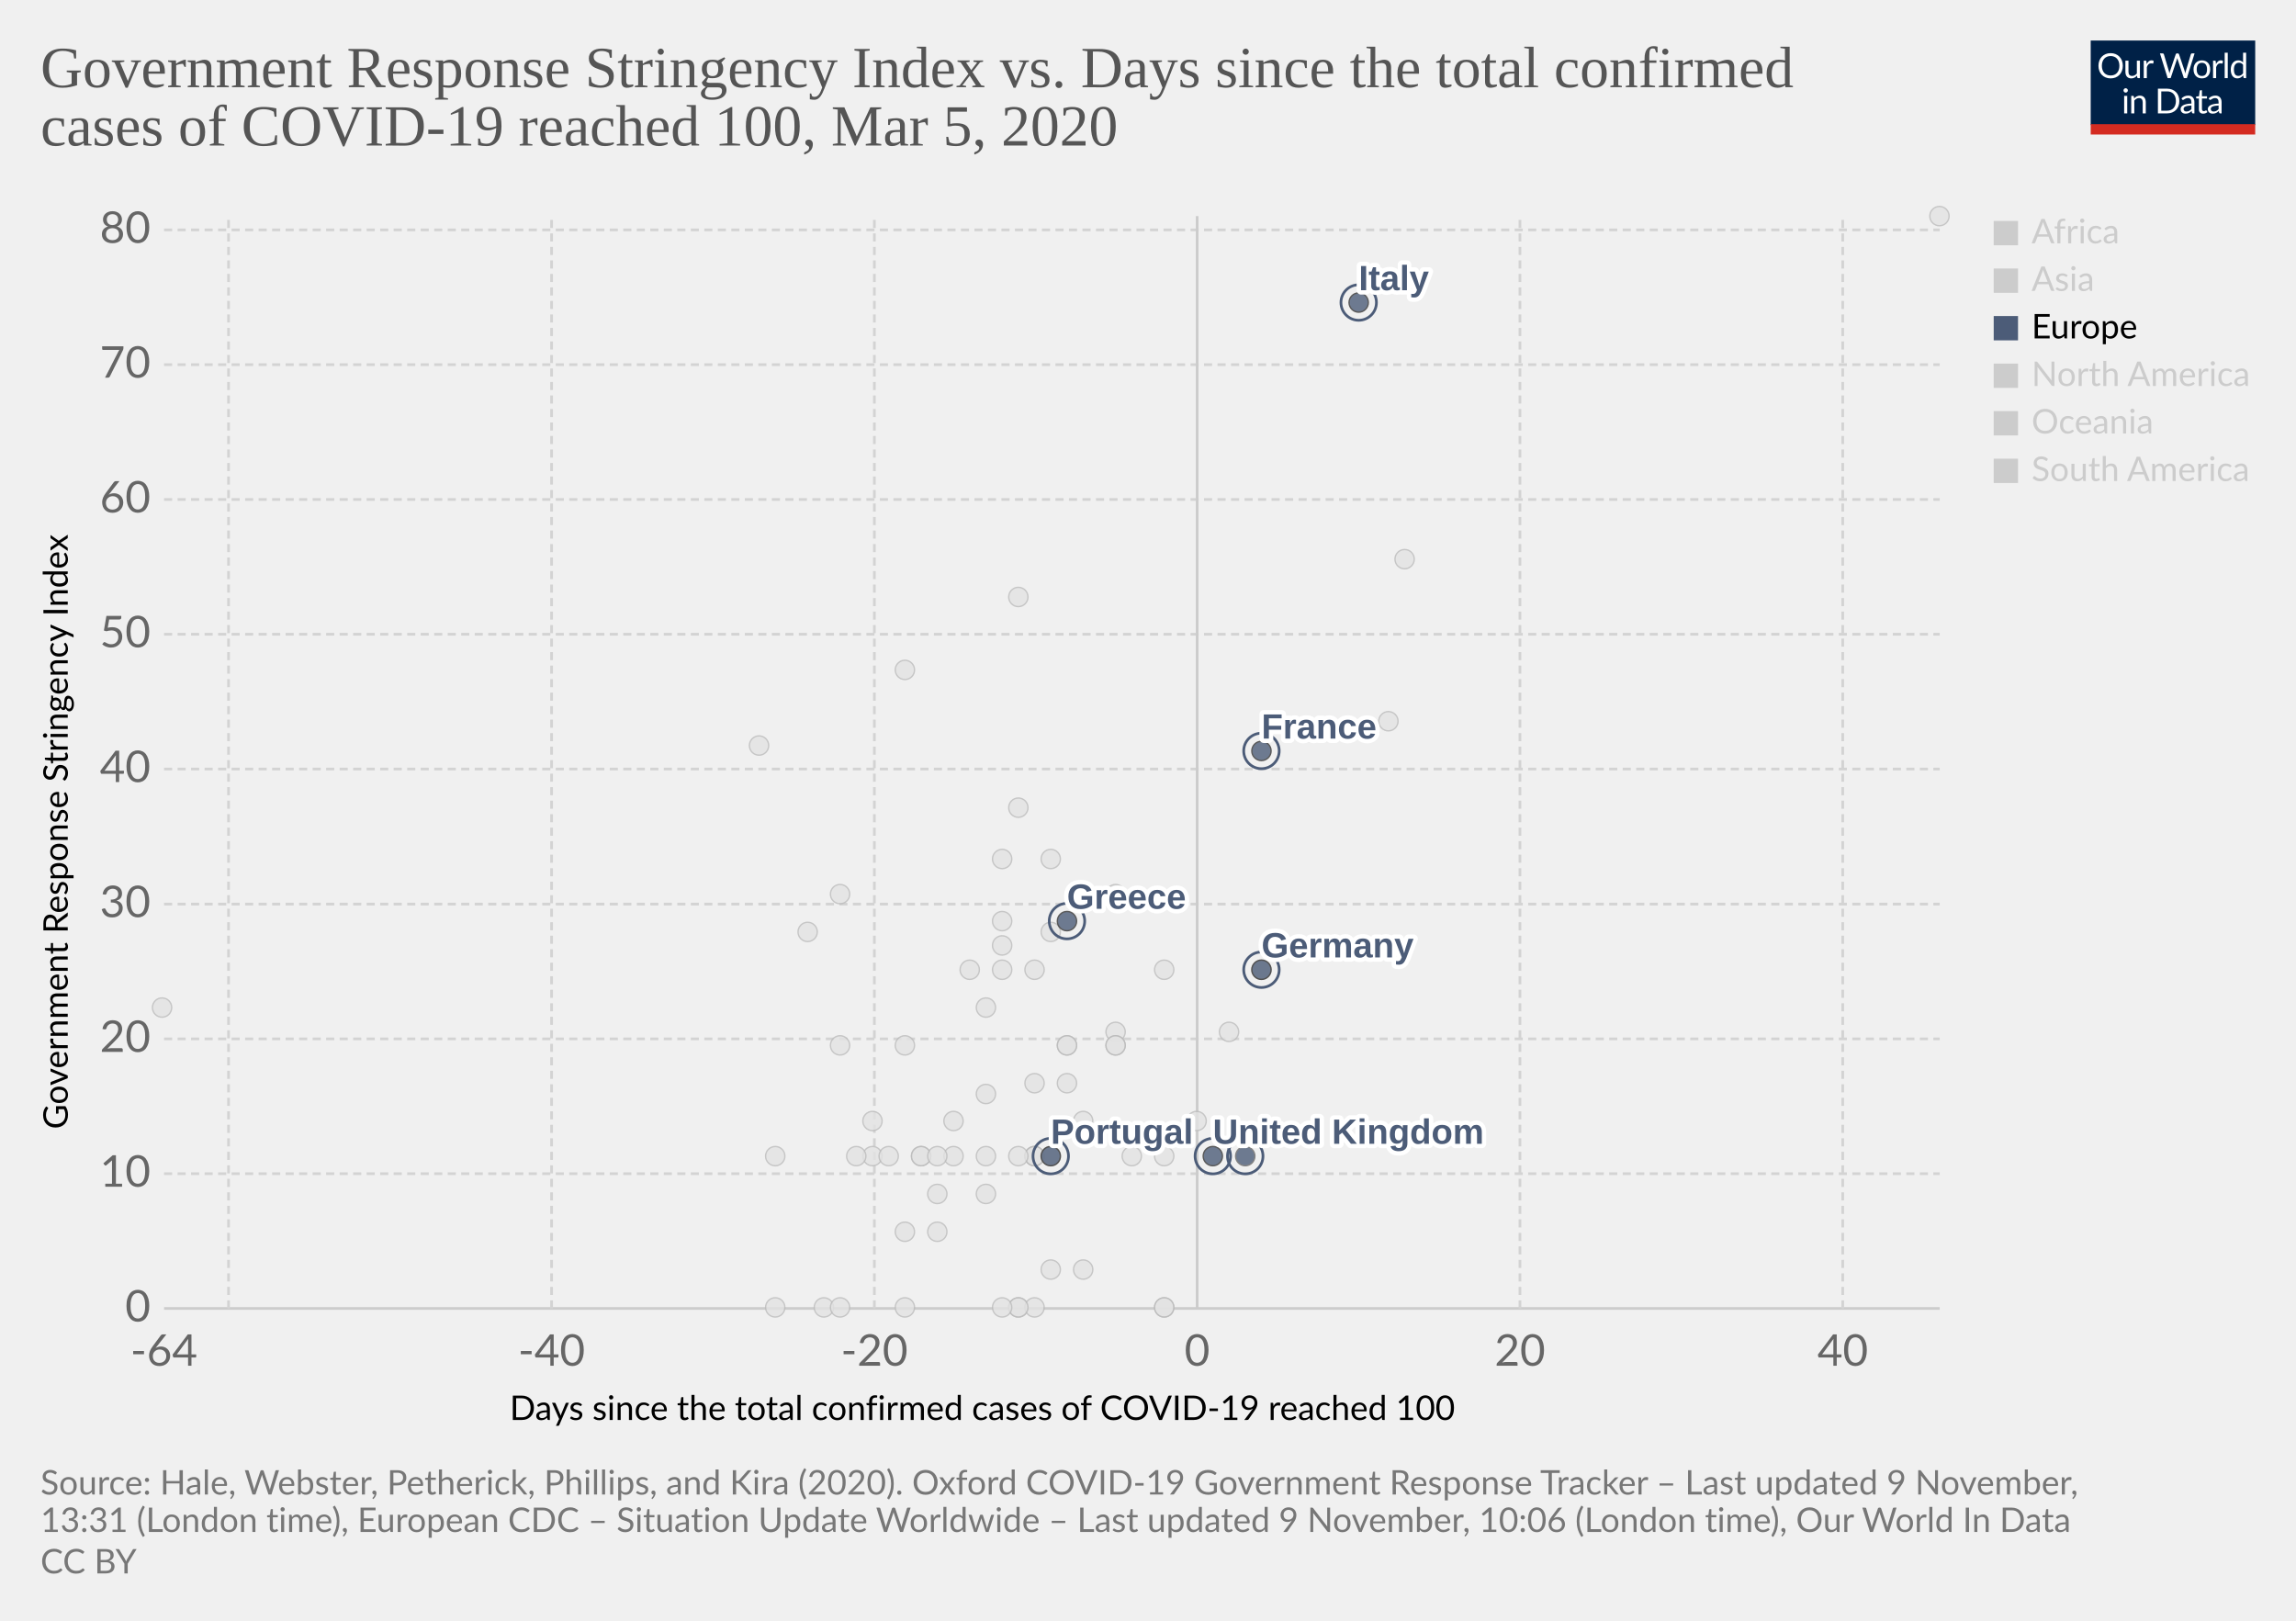
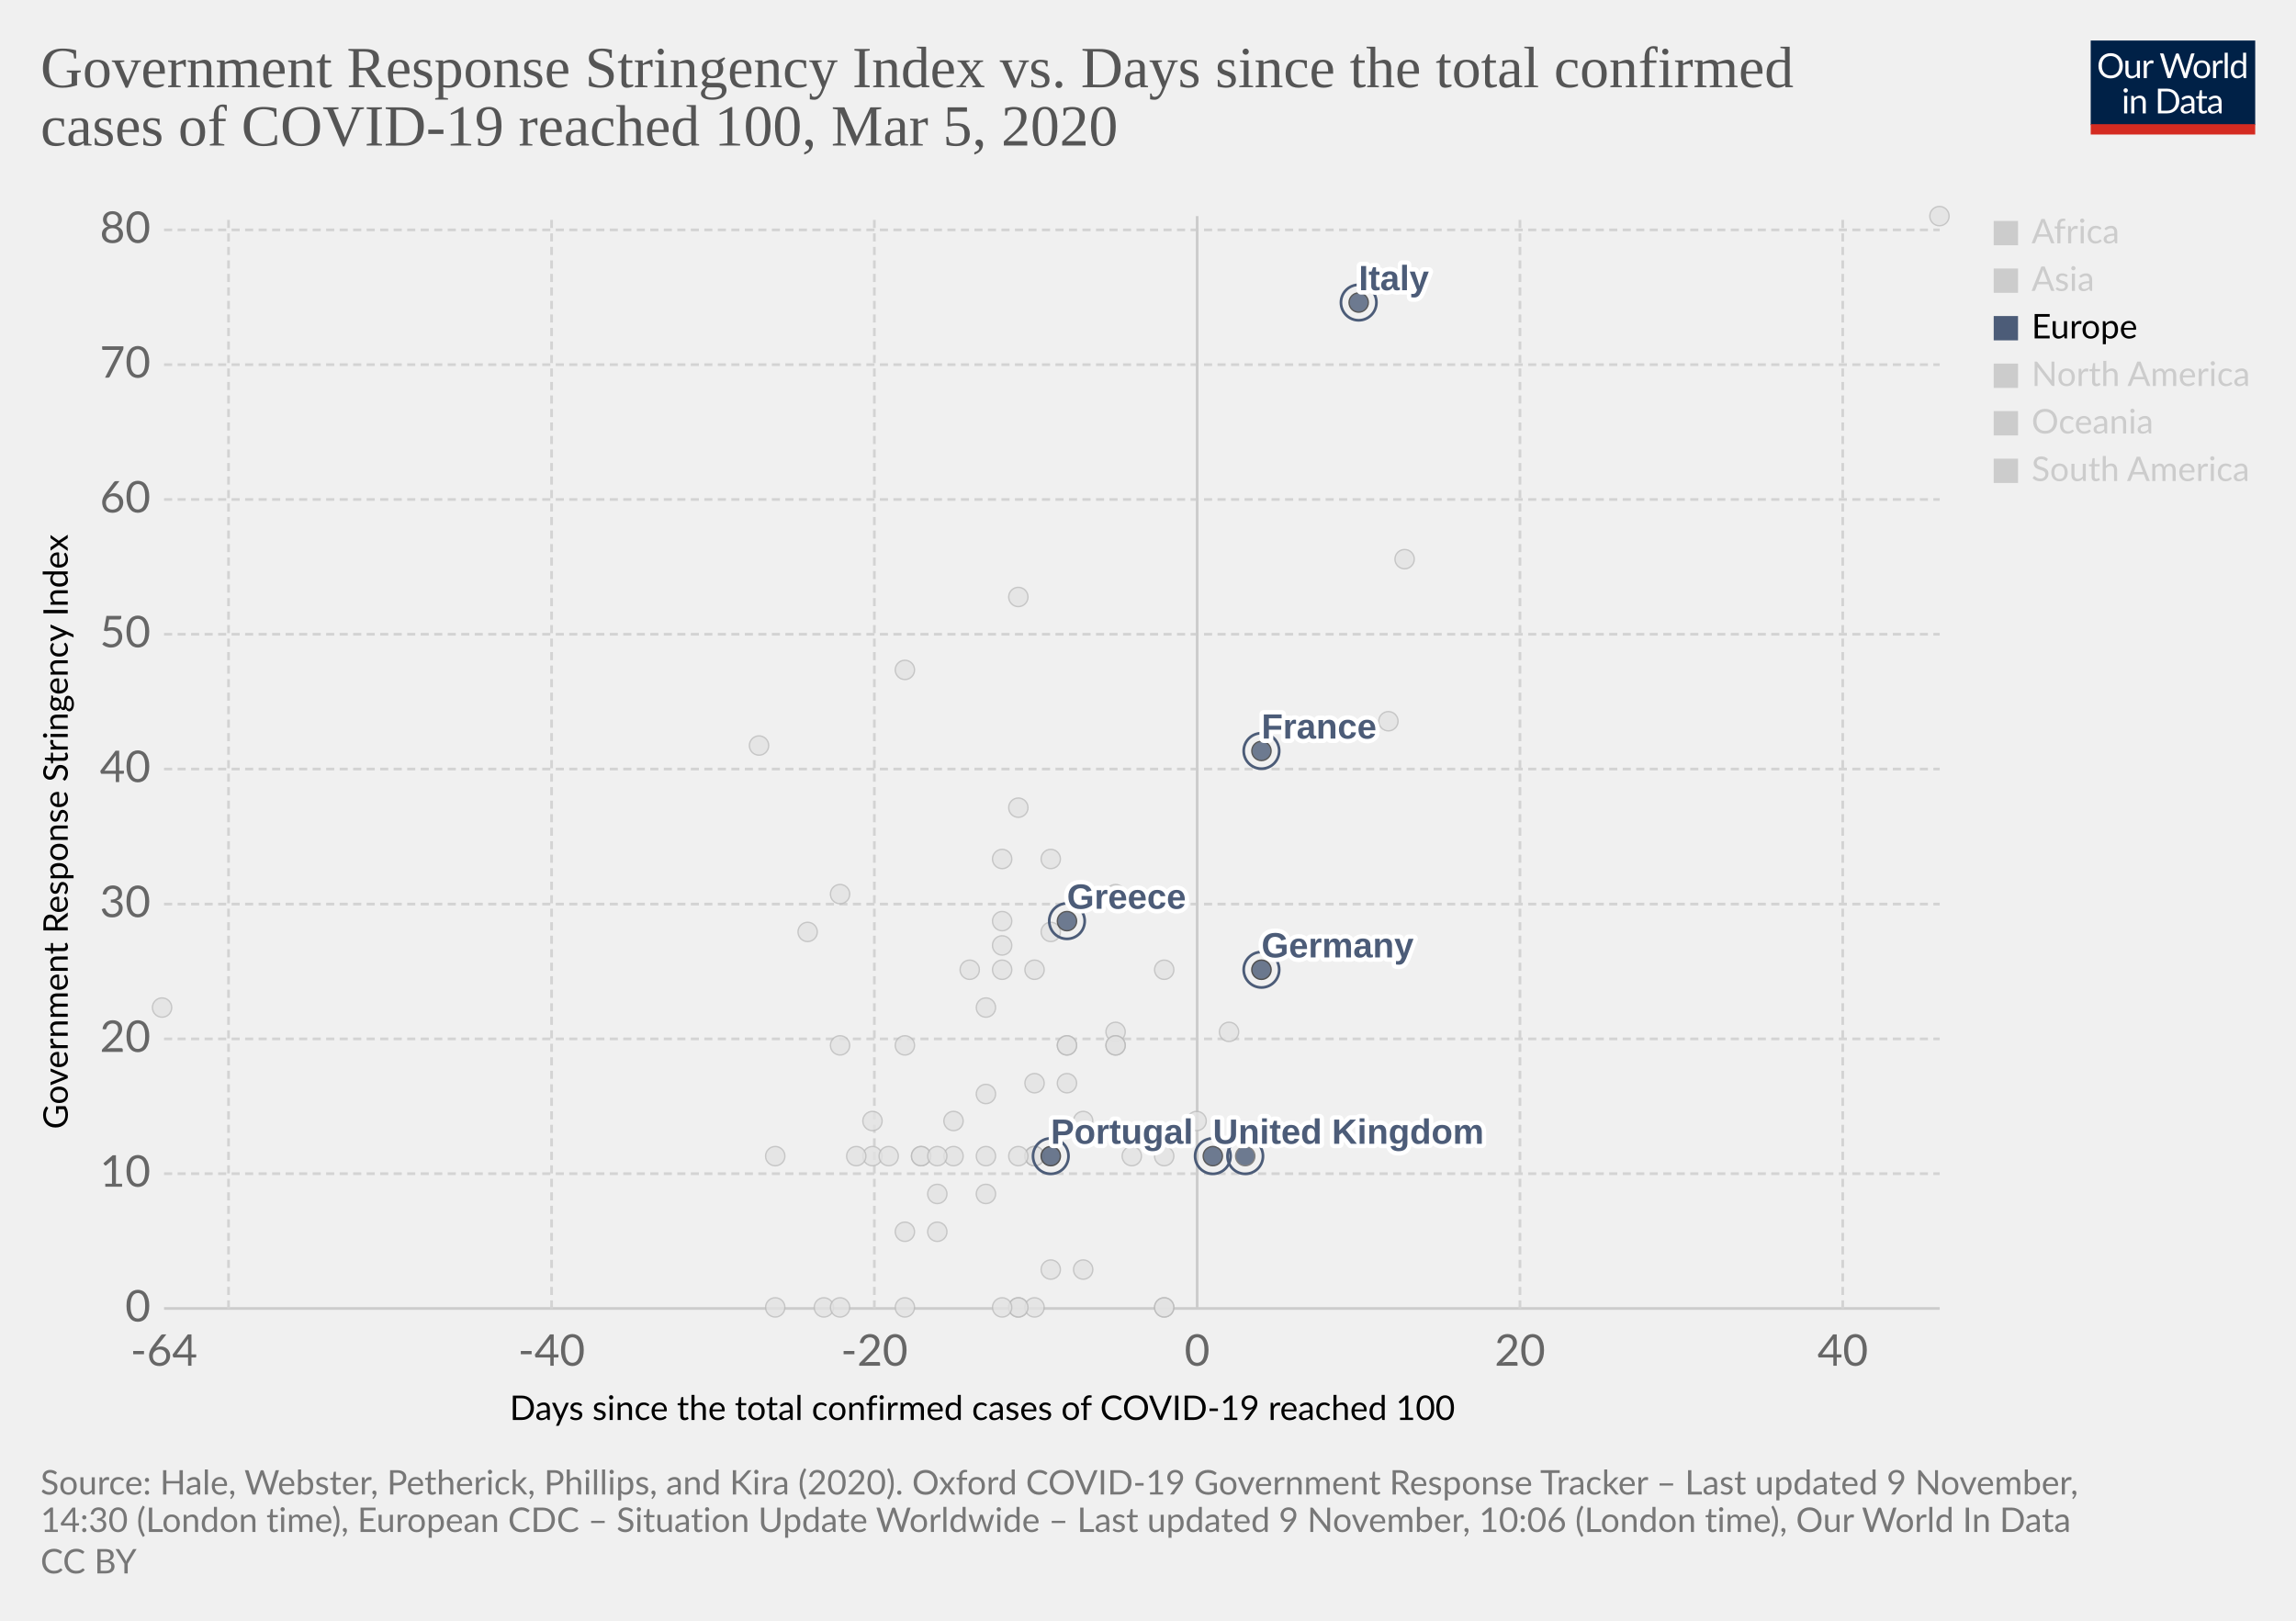
<svg xmlns="http://www.w3.org/2000/svg" version="1.1" style="background-color:#fff;-webkit-font-smoothing:antialiased" width="850" height="600" viewBox="0 0 850 600" font-family="Lato,'Helvetica Neue',Helvetica,Arial,sans-serif" font-size="18" text-rendering="optimizeLegibility">
  <g class="HeaderView">
    <g transform="matrix(.29 0 0 .29 774 15)">
      <svg width="210" height="120" viewBox="0 0 210 120" fill="none">
        <g clip-path="url(#clip0)">
          <path d="M0 0h210v107.89H0V0z" fill="#002147" />
          <path d="M40.98 32.25c0 2.36-.38 4.53-1.12 6.51a14.26 14.26 0 01-8.1 8.4c-1.9.78-4.02 1.17-6.34 1.17a16.6 16.6 0 01-6.33-1.17 14.31 14.31 0 01-8.08-8.4 18.29 18.29 0 01-1.12-6.51c0-2.36.38-4.53 1.12-6.5a14.32 14.32 0 018.07-8.44c1.92-.8 4.03-1.19 6.34-1.19 2.32 0 4.43.4 6.34 1.19 1.92.8 3.56 1.9 4.93 3.34a14.87 14.87 0 013.17 5.1 18.1 18.1 0 011.12 6.5zm-4.38 0c0-1.94-.26-3.68-.8-5.22a10.91 10.91 0 00-2.24-3.89 9.68 9.68 0 00-3.52-2.46 11.95 11.95 0 00-4.62-.86c-1.68 0-3.21.28-4.6.86a9.88 9.88 0 00-3.54 2.46 10.91 10.91 0 00-2.24 3.9c-.53 1.53-.8 3.27-.8 5.2 0 1.94.27 3.68.8 5.22a11.17 11.17 0 002.24 3.9 10.01 10.01 0 003.55 2.44c1.38.56 2.9.83 4.6.83 1.7 0 3.24-.27 4.61-.83a9.8 9.8 0 003.52-2.44 11.17 11.17 0 002.25-3.9c.53-1.54.8-3.28.8-5.21zm26.22-6.54V48H60.5c-.56 0-.9-.27-1.05-.81l-.31-2.4a12.45 12.45 0 01-3.26 2.6c-1.2.64-2.58.96-4.13.96-1.22 0-2.3-.2-3.24-.6a6.52 6.52 0 01-2.33-1.7 7.37 7.37 0 01-1.43-2.67c-.3-1.04-.46-2.2-.46-3.45V25.7h3.91v14.22c0 1.68.38 2.99 1.15 3.91.77.93 1.96 1.39 3.54 1.39 1.16 0 2.24-.27 3.23-.82a10.42 10.42 0 002.8-2.28V25.7h3.91zm8.61 4.47a9.94 9.94 0 012.6-3.56 5.64 5.64 0 013.76-1.3c.47 0 .92.05 1.34.15.44.1.83.27 1.17.49l-.3 2.92c-.09.37-.3.55-.66.55-.2 0-.5-.04-.9-.13a6.21 6.21 0 00-3.24.18c-.54.2-1.03.5-1.47.92-.42.4-.81.9-1.17 1.5-.33.58-.64 1.26-.92 2.02V48H67.7V25.71h2.25c.42 0 .72.08.88.25.16.16.27.44.33.83l.26 3.39zm61.16-13.7L122.75 48h-3.82l-7.99-24.05a21.95 21.95 0 01-.42-1.58 38.36 38.36 0 01-.44 1.58L102.05 48h-3.83L88.4 16.47h3.54c.38 0 .7.1.95.29.26.2.43.43.5.73l6.52 21.9c.1.4.2.83.28 1.28.1.46.2.94.29 1.46l.3-1.46c.12-.47.25-.9.38-1.27l7.41-21.91c.1-.25.26-.48.51-.69.27-.22.58-.33.95-.33h1.23c.38 0 .69.1.92.29.24.2.41.43.53.73l7.4 21.9a28.4 28.4 0 01.68 2.62 29.52 29.52 0 01.52-2.61l6.54-21.91c.07-.27.23-.5.48-.7.27-.21.58-.32.95-.32h3.32zm9.35 8.88c1.63 0 3.1.27 4.4.82a9.43 9.43 0 015.46 5.94c.5 1.4.74 2.98.74 4.73 0 1.76-.25 3.34-.74 4.75a9.43 9.43 0 01-5.46 5.92c-1.3.52-2.77.79-4.4.79-1.64 0-3.12-.27-4.44-.8a9.42 9.42 0 01-3.35-2.3c-.92-1-1.63-2.2-2.13-3.61-.49-1.41-.73-3-.73-4.75s.24-3.33.73-4.73c.5-1.43 1.2-2.64 2.13-3.63a9.4 9.4 0 013.35-2.31c1.32-.55 2.8-.82 4.44-.82zm0 19.89c2.2 0 3.84-.73 4.93-2.2 1.08-1.48 1.63-3.54 1.63-6.18 0-2.66-.55-4.72-1.63-6.2-1.09-1.49-2.73-2.23-4.93-2.23-1.12 0-2.09.2-2.93.57a5.7 5.7 0 00-2.06 1.65 7.5 7.5 0 00-1.24 2.67c-.26 1.04-.4 2.22-.4 3.54 0 2.64.55 4.7 1.64 6.18 1.1 1.47 2.76 2.2 4.99 2.2zm17.97-15.07a9.94 9.94 0 012.6-3.56 5.64 5.64 0 013.76-1.3c.47 0 .91.05 1.34.15.44.1.83.27 1.16.49l-.28 2.92c-.09.37-.31.55-.66.55-.2 0-.5-.04-.9-.13a6.2 6.2 0 00-3.24.18c-.54.2-1.03.5-1.47.92-.43.4-.82.9-1.17 1.5a13.1 13.1 0 00-.92 2.02V48h-3.94V25.71h2.24c.43 0 .72.08.88.25.17.16.28.44.33.83l.27 3.39zm15.04-14.59V48h-3.92V15.6h3.92zm19.55 15.43a6.22 6.22 0 00-2.38-2.05 6.7 6.7 0 00-2.86-.6c-2.07 0-3.66.75-4.77 2.23-1.12 1.48-1.68 3.6-1.68 6.33 0 1.46.13 2.7.38 3.74a7.29 7.29 0 001.1 2.56 4.35 4.35 0 001.78 1.45c.7.3 1.5.46 2.4.46 1.29 0 2.41-.3 3.36-.88a9.6 9.6 0 002.67-2.49V31.02zm3.91-15.43V48h-2.33c-.56 0-.9-.27-1.06-.81l-.35-2.71a12.13 12.13 0 01-3.25 2.77 8.28 8.28 0 01-4.23 1.06 7.31 7.31 0 01-6.14-2.9c-.73-.96-1.3-2.15-1.69-3.57a18.35 18.35 0 01.07-9.48 11.29 11.29 0 011.89-3.7 8.7 8.7 0 017.06-3.34 7.96 7.96 0 016.12 2.62V15.59h3.91zM46.61 70.71V93H42.7V70.71h3.91zm.84-7c0 .39-.08.75-.24 1.09a2.81 2.81 0 01-1.52 1.47 2.67 2.67 0 01-2.16 0 2.9 2.9 0 01-1.45-1.47 2.67 2.67 0 010-2.16c.15-.35.35-.65.6-.9.25-.27.53-.47.85-.62a2.67 2.67 0 012.16 0c.35.15.65.35.9.62.27.25.47.55.62.9.16.34.24.7.24 1.08zm7.97 10.24c.49-.54 1-1.04 1.54-1.48a9.85 9.85 0 013.66-1.84 8.96 8.96 0 015.43.35c.94.4 1.72.97 2.33 1.71a7.36 7.36 0 011.43 2.67c.32 1.04.49 2.19.49 3.45V93h-3.94V78.81c0-1.69-.4-3-1.17-3.92-.76-.93-1.93-1.4-3.5-1.4a6.6 6.6 0 00-3.25.83c-1 .56-1.92 1.31-2.77 2.27V93h-3.94V70.71h2.35c.56 0 .9.28 1.04.82l.3 2.42zm57.7 3.3c0 2.36-.37 4.5-1.11 6.44a14.3 14.3 0 01-3.17 4.98 14.1 14.1 0 01-4.93 3.2c-1.9.76-4.02 1.13-6.33 1.13H85.8V61.47h11.77c2.31 0 4.42.39 6.33 1.15a13.8 13.8 0 018.1 8.18 17.75 17.75 0 011.12 6.45zm-4.37 0c0-1.94-.26-3.67-.8-5.2a10.94 10.94 0 00-2.23-3.87 9.57 9.57 0 00-3.53-2.42 12.23 12.23 0 00-4.61-.83h-7.5v24.62h7.5c1.7 0 3.24-.28 4.61-.84a9.7 9.7 0 003.53-2.4 10.94 10.94 0 002.24-3.87c.53-1.53.8-3.26.8-5.2zm19.8 5.72c-1.8.06-3.34.2-4.62.44-1.26.22-2.3.51-3.1.88-.8.36-1.37.8-1.74 1.3-.35.5-.53 1.05-.53 1.67 0 .58.1 1.1.3 1.52a3 3 0 00.76 1.05c.34.27.73.46 1.17.6.45.11.94.17 1.45.17a7.28 7.28 0 003.5-.81 11.95 11.95 0 002.82-2.2v-4.62zm-12.65-9.11a12.73 12.73 0 013.98-2.66c1.43-.59 3-.88 4.73-.88 1.25 0 2.36.2 3.33.61a6.81 6.81 0 013.94 4.38c.33 1.04.5 2.19.5 3.43V93h-1.74a1.8 1.8 0 01-.88-.18c-.2-.13-.36-.38-.48-.74l-.44-2.12c-.59.55-1.16 1.03-1.72 1.46a9.48 9.48 0 01-3.74 1.7c-.69.15-1.46.23-2.3.23-.87 0-1.69-.12-2.45-.35a5.34 5.34 0 01-3.34-2.93 6.64 6.64 0 01-.49-2.64c0-.88.25-1.72.73-2.53a6.33 6.33 0 012.35-2.17c1.09-.63 2.5-1.15 4.25-1.54 1.75-.41 3.89-.65 6.42-.7v-1.75c0-1.73-.37-3.03-1.12-3.91-.75-.9-1.84-1.34-3.28-1.34-.97 0-1.78.12-2.44.37-.64.23-1.2.5-1.7.81l-1.23.82c-.33.23-.67.35-1 .35-.27 0-.5-.07-.69-.2a2.1 2.1 0 01-.48-.53l-.7-1.25zm27.67 19.5c-1.76 0-3.12-.5-4.07-1.48-.94-.98-1.41-2.4-1.41-4.25V74h-2.68a.9.9 0 01-.6-.2c-.16-.14-.24-.36-.24-.66v-1.56l3.65-.46.9-6.89a.9.9 0 01.29-.52.88.88 0 01.62-.22H142v7.67h6.44V74H142v13.38c0 .94.22 1.63.68 2.09.45.45 1.04.68 1.76.68a3.21 3.21 0 001.85-.53l.55-.35c.16-.12.3-.18.41-.18.2 0 .4.13.55.38l1.15 1.87a7.45 7.45 0 01-2.44 1.5c-.96.35-1.94.52-2.95.52zm19.68-10.4c-1.8.07-3.34.21-4.62.45-1.26.22-2.3.51-3.1.88-.8.36-1.37.8-1.74 1.3-.35.5-.53 1.05-.53 1.67 0 .58.1 1.1.3 1.52.18.42.44.77.76 1.05.34.27.73.46 1.17.6.45.11.94.17 1.45.17a7.3 7.3 0 003.5-.81 12.04 12.04 0 002.82-2.2v-4.62zm-12.65-9.1a12.72 12.72 0 013.99-2.66c1.42-.59 3-.88 4.72-.88 1.25 0 2.36.2 3.33.61a6.81 6.81 0 013.94 4.38c.33 1.04.5 2.19.5 3.43V93h-1.74a1.8 1.8 0 01-.88-.18c-.2-.13-.36-.38-.48-.74l-.44-2.12c-.59.55-1.16 1.03-1.72 1.46a9.48 9.48 0 01-3.74 1.7c-.69.15-1.46.23-2.3.23-.87 0-1.69-.12-2.45-.35a5.33 5.33 0 01-3.34-2.93 6.62 6.62 0 01-.49-2.64c0-.88.25-1.72.73-2.53a6.33 6.33 0 012.35-2.17c1.09-.63 2.5-1.15 4.25-1.54a31.2 31.2 0 016.42-.7v-1.75c0-1.73-.37-3.03-1.12-3.91-.75-.9-1.84-1.34-3.28-1.34-.97 0-1.78.12-2.44.37-.64.23-1.2.5-1.7.81-.46.3-.87.57-1.22.82-.34.23-.68.35-1.02.35-.26 0-.49-.07-.68-.2a1.88 1.88 0 01-.48-.53l-.7-1.25z" fill="#fff" />
          <path fill="#D42B21" d="M0 106.79h210V120H0z" />
        </g>
        <defs>
          <clipPath id="clip0">
            <path fill="#fff" d="M0 0h210v120H0z" />
          </clipPath>
        </defs>
      </svg>
    </g>
    <a href="https://ourworldindata.org/grapher/covid-stringency-vs-days-cases-reached-100" target="_blank" rel="noopener" font-family="&quot;Playfair Display&quot;,Georgia,&quot;Times New Roman&quot;,serif">
      <text font-size="21.6" x="15" y="32.3" fill="#555">
        <tspan x="15" y="32.28">Government Response Stringency Index vs. Days since the total confirmed</tspan>
        <tspan x="15" y="53.88">cases of COVID-19 reached 100, Mar 5, 2020</tspan>
      </text>
    </a>
  </g>
  <g class="ScatterPlot">
    <g class="DualAxisView">
      <g class="HorizontalAxis">
        <text font-size="12.6" x="188.7" y="525.7">
          <tspan x="188.7" y="525.68">Days since the total confirmed cases of COVID-19 reached 100</tspan>
        </text>
        <text x="60.7" y="505.6" fill="#666" text-anchor="middle" font-size="16.2">-64</text>
        <text x="204.2" y="505.6" fill="#666" text-anchor="middle" font-size="16.2">-40</text>
        <text x="323.7" y="505.6" fill="#666" text-anchor="middle" font-size="16.2">-20</text>
        <text x="443.2" y="505.6" fill="#666" text-anchor="middle" font-size="16.2">0</text>
        <text x="562.7" y="505.6" fill="#666" text-anchor="middle" font-size="16.2">20</text>
        <text x="682.2" y="505.6" fill="#666" text-anchor="middle" font-size="16.2">40</text>
      </g>
      <g class="VerticalAxis">
        <text font-size="12.6" x="-418" y="25.1" transform="rotate(-90)">
          <tspan x="-418" y="25.08">Government Response Stringency Index</tspan>
        </text>
        <text x="55.74" y="484.4" fill="#666" dominant-baseline="middle" text-anchor="end" font-size="16.2">0</text>
        <text x="55.74" y="434.5" fill="#666" dominant-baseline="middle" text-anchor="end" font-size="16.2">10</text>
        <text x="55.74" y="384.6" fill="#666" dominant-baseline="middle" text-anchor="end" font-size="16.2">20</text>
        <text x="55.74" y="334.7" fill="#666" dominant-baseline="middle" text-anchor="end" font-size="16.2">30</text>
        <text x="55.74" y="284.7" fill="#666" dominant-baseline="middle" text-anchor="end" font-size="16.2">40</text>
        <text x="55.74" y="234.8" fill="#666" dominant-baseline="middle" text-anchor="end" font-size="16.2">50</text>
        <text x="55.74" y="184.9" fill="#666" dominant-baseline="middle" text-anchor="end" font-size="16.2">60</text>
        <text x="55.74" y="135" fill="#666" dominant-baseline="middle" text-anchor="end" font-size="16.2">70</text>
        <text x="55.74" y="85.1" fill="#666" dominant-baseline="middle" text-anchor="end" font-size="16.2">80</text>
      </g>
      <g class="AxisGridLines horizontalLines">
        <path stroke="#ccc" d="M60.74 484.4h657.35" />
        <path stroke="#d3d3d3" stroke-dasharray="3,2" d="M60.74 434.5h657.35M60.74 384.6h657.35M60.74 334.7h657.35M60.74 284.7h657.35M60.74 234.8h657.35M60.74 184.9h657.35M60.74 135h657.35M60.74 85.1h657.35" />
      </g>
      <g class="AxisGridLines verticalLines">
        <path stroke="#d3d3d3" stroke-dasharray="3,2" d="M84.6 484.4V80M204.2 484.4V80M323.7 484.4V80" />
        <path stroke="#ccc" d="M443.2 484.4V80" />
        <path stroke="#d3d3d3" stroke-dasharray="3,2" d="M562.7 484.4V80M682.2 484.4V80" />
      </g>
    </g>
    <g class="PointsWithLabels clickable" clip-path="url(#a)" font-family="Arial, sans-serif">
      <path fill="rgba(255,255,255,0)" d="M60.74 80h657.35v404.4H60.74z" />
      <defs>
        <clipPath id="a">
          <path d="M50.74 70h677.35v424.4H50.74z" />
        </clipPath>
      </defs>
      <g class="key-Dominican-Republic_0">
        <circle cx="341" cy="428" r="3.57" fill="#e2e2e2" opacity=".8" stroke="#bbb" stroke-width=".5" />
      </g>
      <g class="key-Denmark_0">
        <circle cx="413" cy="382" r="3.57" fill="#e2e2e2" opacity=".8" stroke="#bbb" stroke-width=".5" />
      </g>
      <g class="key-Czech-Republic_0">
        <circle cx="395" cy="387" r="3.57" fill="#e2e2e2" opacity=".8" stroke="#bbb" stroke-width=".5" />
      </g>
      <g class="key-Croatia_0">
        <circle cx="353" cy="415" r="3.57" fill="#e2e2e2" opacity=".8" stroke="#bbb" stroke-width=".5" />
      </g>
      <g class="key-China_0">
        <circle cx="718" cy="80" r="3.57" fill="#e2e2e2" opacity=".8" stroke="#bbb" stroke-width=".5" />
      </g>
      <g class="key-Taiwan_0">
        <circle cx="359" cy="359" r="3.57" fill="#e2e2e2" opacity=".8" stroke="#bbb" stroke-width=".5" />
      </g>
      <g class="key-Ecuador_0">
        <circle cx="365" cy="442" r="3.57" fill="#e2e2e2" opacity=".8" stroke="#bbb" stroke-width=".5" />
      </g>
      <g class="key-Iceland_0">
        <circle cx="395" cy="401" r="3.57" fill="#e2e2e2" opacity=".8" stroke="#bbb" stroke-width=".5" />
      </g>
      <g class="key-Kuwait_0">
        <circle cx="389" cy="345" r="3.57" fill="#e2e2e2" opacity=".8" stroke="#bbb" stroke-width=".5" />
      </g>
      <g class="key-Luxembourg_0">
        <circle cx="365" cy="428" r="3.57" fill="#e2e2e2" opacity=".8" stroke="#bbb" stroke-width=".5" />
      </g>
      <g class="key-Bahrain_0">
        <circle cx="413" cy="331" r="3.57" fill="#e2e2e2" opacity=".8" stroke="#bbb" stroke-width=".5" />
      </g>
      <g class="key-Belarus_0">
        <circle cx="287" cy="484" r="3.57" fill="#e2e2e2" opacity=".8" stroke="#bbb" stroke-width=".5" />
      </g>
      <g class="key-Brazil_0">
        <circle cx="383" cy="428" r="3.57" fill="#e2e2e2" opacity=".8" stroke="#bbb" stroke-width=".5" />
      </g>
      <g class="key-Cambodia_0">
        <circle cx="305" cy="484" r="3.57" fill="#e2e2e2" opacity=".8" stroke="#bbb" stroke-width=".5" />
      </g>
      <g class="key-Canada_0">
        <circle cx="401" cy="470" r="3.57" fill="#e2e2e2" opacity=".8" stroke="#bbb" stroke-width=".5" />
      </g>
      <g class="key-Egypt_0">
        <circle cx="377" cy="484" r="3.57" fill="#e2e2e2" opacity=".8" stroke="#bbb" stroke-width=".5" />
      </g>
      <g class="key-Ireland_0">
        <circle cx="383" cy="428" r="3.57" fill="#e2e2e2" opacity=".8" stroke="#bbb" stroke-width=".5" />
      </g>
      <g class="key-Belgium_0">
        <circle cx="443" cy="415" r="3.57" fill="#e2e2e2" opacity=".8" stroke="#bbb" stroke-width=".5" />
      </g>
      <g class="key-Netherlands_0">
        <circle cx="431" cy="484" r="3.57" fill="#e2e2e2" opacity=".8" stroke="#bbb" stroke-width=".5" />
      </g>
      <g class="key-Switzerland_0">
        <circle cx="431" cy="359" r="3.57" fill="#e2e2e2" opacity=".8" stroke="#bbb" stroke-width=".5" />
      </g>
      <g class="key-Sweden_0">
        <circle cx="431" cy="484" r="3.57" fill="#e2e2e2" opacity=".8" stroke="#bbb" stroke-width=".5" />
      </g>
      <g class="key-Russia_0">
        <circle cx="365" cy="373" r="3.57" fill="#e2e2e2" opacity=".8" stroke="#bbb" stroke-width=".5" />
      </g>
      <g class="key-United-States_0">
        <circle cx="455" cy="382" r="3.57" fill="#e2e2e2" opacity=".8" stroke="#bbb" stroke-width=".5" />
      </g>
      <g class="key-Japan_0">
        <circle cx="514" cy="267" r="3.57" fill="#e2e2e2" opacity=".8" stroke="#bbb" stroke-width=".5" />
      </g>
      <g class="key-Afghanistan_0">
        <circle cx="299" cy="345" r="3.57" fill="#e2e2e2" opacity=".8" stroke="#bbb" stroke-width=".5" />
      </g>
      <g class="key-Algeria_0">
        <circle cx="347" cy="456" r="3.57" fill="#e2e2e2" opacity=".8" stroke="#bbb" stroke-width=".5" />
      </g>
      <g class="key-Australia_0">
        <circle cx="413" cy="387" r="3.57" fill="#e2e2e2" opacity=".8" stroke="#bbb" stroke-width=".5" />
      </g>
      <g class="key-Austria_0">
        <circle cx="419" cy="428" r="3.57" fill="#e2e2e2" opacity=".8" stroke="#bbb" stroke-width=".5" />
      </g>
      <g class="key-Azerbaijan_0">
        <circle cx="311" cy="331" r="3.57" fill="#e2e2e2" opacity=".8" stroke="#bbb" stroke-width=".5" />
      </g>
      <g class="key-Israel_0">
        <circle cx="389" cy="318" r="3.57" fill="#e2e2e2" opacity=".8" stroke="#bbb" stroke-width=".5" />
      </g>
      <g class="key-Iraq_0">
        <circle cx="377" cy="221" r="3.57" fill="#e2e2e2" opacity=".8" stroke="#bbb" stroke-width=".5" />
      </g>
      <g class="key-Iran_0">
        <circle cx="485" cy="271" r="3.57" fill="#e2e2e2" opacity=".8" stroke="#bbb" stroke-width=".5" />
      </g>
      <g class="key-Indonesia_0">
        <circle cx="377" cy="299" r="3.57" fill="#e2e2e2" opacity=".8" stroke="#bbb" stroke-width=".5" />
      </g>
      <g class="key-India_0">
        <circle cx="371" cy="350" r="3.57" fill="#e2e2e2" opacity=".8" stroke="#bbb" stroke-width=".5" />
      </g>
      <g class="key-Sri-Lanka_0">
        <circle cx="323" cy="428" r="3.57" fill="#e2e2e2" opacity=".8" stroke="#bbb" stroke-width=".5" />
      </g>
      <g class="key-Georgia_0">
        <circle cx="281" cy="276" r="3.57" fill="#e2e2e2" opacity=".8" stroke="#bbb" stroke-width=".5" />
      </g>
      <g class="key-Finland_0">
        <circle cx="395" cy="387" r="3.57" fill="#e2e2e2" opacity=".8" stroke="#bbb" stroke-width=".5" />
      </g>
      <g class="key-Estonia_0">
        <circle cx="383" cy="484" r="3.57" fill="#e2e2e2" opacity=".8" stroke="#bbb" stroke-width=".5" />
      </g>
      <g class="key-United-Arab-Emirates_0">
        <circle cx="365" cy="405" r="3.57" fill="#e2e2e2" opacity=".8" stroke="#bbb" stroke-width=".5" />
      </g>
      <g class="key-Thailand_0">
        <circle cx="377" cy="484" r="3.57" fill="#e2e2e2" opacity=".8" stroke="#bbb" stroke-width=".5" />
      </g>
      <g class="key-Vietnam_0">
        <circle cx="335" cy="248" r="3.57" fill="#e2e2e2" opacity=".8" stroke="#bbb" stroke-width=".5" />
      </g>
      <g class="key-Singapore_0">
        <circle cx="467" cy="359" r="3.57" fill="#e2e2e2" opacity=".8" stroke="#bbb" stroke-width=".5" />
      </g>
      <g class="key-Romania_0">
        <circle cx="383" cy="401" r="3.57" fill="#e2e2e2" opacity=".8" stroke="#bbb" stroke-width=".5" />
      </g>
      <g class="key-Philippines_0">
        <circle cx="383" cy="359" r="3.57" fill="#e2e2e2" opacity=".8" stroke="#bbb" stroke-width=".5" />
      </g>
      <g class="key-Pakistan_0">
        <circle cx="371" cy="341" r="3.57" fill="#e2e2e2" opacity=".8" stroke="#bbb" stroke-width=".5" />
      </g>
      <g class="key-Norway_0">
        <circle cx="431" cy="428" r="3.57" fill="#e2e2e2" opacity=".8" stroke="#bbb" stroke-width=".5" />
      </g>
      <g class="key-Nigeria_0">
        <circle cx="287" cy="428" r="3.57" fill="#e2e2e2" opacity=".8" stroke="#bbb" stroke-width=".5" />
      </g>
      <g class="key-New-Zealand_0">
        <circle cx="335" cy="387" r="3.57" fill="#e2e2e2" opacity=".8" stroke="#bbb" stroke-width=".5" />
      </g>
      <g class="key-Nepal_0">
        <circle cx="60" cy="373" r="3.57" fill="#e2e2e2" opacity=".8" stroke="#bbb" stroke-width=".5" />
      </g>
      <g class="key-Mexico_0">
        <circle cx="389" cy="470" r="3.57" fill="#e2e2e2" opacity=".8" stroke="#bbb" stroke-width=".5" />
      </g>
      <g class="key-Malaysia_0">
        <circle cx="413" cy="387" r="3.57" fill="#e2e2e2" opacity=".8" stroke="#bbb" stroke-width=".5" />
      </g>
      <g class="key-Lithuania_0">
        <circle cx="341" cy="428" r="3.57" fill="#e2e2e2" opacity=".8" stroke="#bbb" stroke-width=".5" />
      </g>
      <g class="key-Lebanon_0">
        <circle cx="371" cy="359" r="3.57" fill="#e2e2e2" opacity=".8" stroke="#bbb" stroke-width=".5" />
      </g>
      <g class="key-South-Korea_0">
        <circle cx="520" cy="207" r="3.57" fill="#e2e2e2" opacity=".8" stroke="#bbb" stroke-width=".5" />
      </g>
      <g class="key-Oman_0">
        <circle cx="311" cy="387" r="3.57" fill="#e2e2e2" opacity=".8" stroke="#bbb" stroke-width=".5" />
      </g>
      <g class="key-Qatar_0">
        <circle cx="401" cy="415" r="3.57" fill="#e2e2e2" opacity=".8" stroke="#bbb" stroke-width=".5" />
      </g>
      <g class="key-San-Marino_0">
        <circle cx="371" cy="318" r="3.57" fill="#e2e2e2" opacity=".8" stroke="#bbb" stroke-width=".5" />
      </g>
      <g class="key-Poland_0">
        <circle cx="383" cy="428" r="3.57" fill="#e2e2e2" opacity=".8" stroke="#bbb" stroke-width=".5" />
      </g>
      <g class="key-Andorra_0">
        <circle cx="335" cy="484" r="3.57" fill="#e2e2e2" opacity=".8" stroke="#bbb" stroke-width=".5" />
      </g>
      <g class="key-Argentina_0">
        <circle cx="353" cy="428" r="3.57" fill="#e2e2e2" opacity=".8" stroke="#bbb" stroke-width=".5" />
      </g>
      <g class="key-Morocco_0">
        <circle cx="335" cy="456" r="3.57" fill="#e2e2e2" opacity=".8" stroke="#bbb" stroke-width=".5" />
      </g>
      <g class="key-Latvia_0">
        <circle cx="347" cy="442" r="3.57" fill="#e2e2e2" opacity=".8" stroke="#bbb" stroke-width=".5" />
      </g>
      <g class="key-Slovenia_0">
        <circle cx="389" cy="428" r="3.57" fill="#e2e2e2" opacity=".8" stroke="#bbb" stroke-width=".5" />
      </g>
      <g class="key-Senegal_0">
        <circle cx="311" cy="484" r="3.57" fill="#e2e2e2" opacity=".8" stroke="#bbb" stroke-width=".5" />
      </g>
      <g class="key-Saudi-Arabia_0">
        <circle cx="377" cy="428" r="3.57" fill="#e2e2e2" opacity=".8" stroke="#bbb" stroke-width=".5" />
      </g>
      <g class="key-Chile_0">
        <circle cx="371" cy="484" r="3.57" fill="#e2e2e2" opacity=".8" stroke="#bbb" stroke-width=".5" />
      </g>
      <g class="key-Ukraine_0">
        <circle cx="317" cy="428" r="3.57" fill="#e2e2e2" opacity=".8" stroke="#bbb" stroke-width=".5" />
      </g>
      <g class="key-Tunisia_0">
        <circle cx="323" cy="415" r="3.57" fill="#e2e2e2" opacity=".8" stroke="#bbb" stroke-width=".5" />
      </g>
      <g class="key-Jordan_0">
        <circle cx="329" cy="428" r="3.57" fill="#e2e2e2" opacity=".8" stroke="#bbb" stroke-width=".5" />
      </g>
      <g class="key-Hungary_0">
        <circle cx="347" cy="428" r="3.57" fill="#e2e2e2" opacity=".8" stroke="#bbb" stroke-width=".5" />
      </g>
      <g class="key-United-Kingdom_0">
        <circle cx="449" cy="428" fill="none" stroke="#4C5C78" r="6.57" />
        <circle cx="449" cy="428" r="3.57" fill="#4C5C78" opacity=".8" stroke="#333" stroke-width=".5" />
      </g>
      <g class="key-France_0">
        <circle cx="467" cy="278" fill="none" stroke="#4C5C78" r="6.57" />
        <circle cx="467" cy="278" r="3.57" fill="#4C5C78" opacity=".8" stroke="#333" stroke-width=".5" />
      </g>
      <g class="key-Germany_0">
        <circle cx="467" cy="359" fill="none" stroke="#4C5C78" r="6.57" />
        <circle cx="467" cy="359" r="3.57" fill="#4C5C78" opacity=".8" stroke="#333" stroke-width=".5" />
      </g>
      <g class="key-Italy_0">
        <circle cx="503" cy="112" fill="none" stroke="#4C5C78" r="6.57" />
        <circle cx="503" cy="112" r="3.57" fill="#4C5C78" opacity=".8" stroke="#333" stroke-width=".5" />
      </g>
      <g class="key-Spain_0">
        <circle cx="461" cy="428" fill="none" stroke="#4C5C78" r="6.57" />
        <circle cx="461" cy="428" r="3.57" fill="#4C5C78" opacity=".8" stroke="#666" stroke-width=".5" />
      </g>
      <g class="key-Greece_0">
        <circle cx="395" cy="341" fill="none" stroke="#4C5C78" r="6.57" />
        <circle cx="395" cy="341" r="3.57" fill="#4C5C78" opacity=".8" stroke="#333" stroke-width=".5" />
      </g>
      <g class="key-Portugal_0">
        <circle cx="389" cy="428" fill="none" stroke="#4C5C78" r="6.57" />
        <circle cx="389" cy="428" r="3.57" fill="#4C5C78" opacity=".8" stroke="#333" stroke-width=".5" />
      </g>
      <text x="449" y="423.43" font-size="13" font-family="Arial, sans-serif" font-weight="700" fill="#fff" stroke="#fff" stroke-linecap="round" stroke-linejoin="round" stroke-width=".25em">United Kingdom</text>
      <text x="449" y="423.43" font-size="13" font-family="Arial, sans-serif" font-weight="700" fill="#4C5C78">United Kingdom</text>
      <text x="467" y="273.43" font-size="13" font-family="Arial, sans-serif" font-weight="700" fill="#fff" stroke="#fff" stroke-linecap="round" stroke-linejoin="round" stroke-width=".25em">France</text>
      <text x="467" y="273.43" font-size="13" font-family="Arial, sans-serif" font-weight="700" fill="#4C5C78">France</text>
      <text x="467" y="354.43" font-size="13" font-family="Arial, sans-serif" font-weight="700" fill="#fff" stroke="#fff" stroke-linecap="round" stroke-linejoin="round" stroke-width=".25em">Germany</text>
      <text x="467" y="354.43" font-size="13" font-family="Arial, sans-serif" font-weight="700" fill="#4C5C78">Germany</text>
      <text x="503" y="107.43" font-size="13" font-family="Arial, sans-serif" font-weight="700" fill="#fff" stroke="#fff" stroke-linecap="round" stroke-linejoin="round" stroke-width=".25em">Italy</text>
      <text x="503" y="107.43" font-size="13" font-family="Arial, sans-serif" font-weight="700" fill="#4C5C78">Italy</text>
      <text x="395" y="336.43" font-size="13" font-family="Arial, sans-serif" font-weight="700" fill="#fff" stroke="#fff" stroke-linecap="round" stroke-linejoin="round" stroke-width=".25em">Greece</text>
      <text x="395" y="336.43" font-size="13" font-family="Arial, sans-serif" font-weight="700" fill="#4C5C78">Greece</text>
      <text x="389" y="423.43" font-size="13" font-family="Arial, sans-serif" font-weight="700" fill="#fff" stroke="#fff" stroke-linecap="round" stroke-linejoin="round" stroke-width=".25em">Portugal</text>
      <text x="389" y="423.43" font-size="13" font-family="Arial, sans-serif" font-weight="700" fill="#4C5C78">Portugal</text>
    </g>
    <g class="ScatterColorLegend clickable" cursor="pointer">
      <g class="legendMark" fill="#ccc">
        <path d="M738.09 81.8h9v9h-9z" />
        <text font-size="12.6" x="752.1" y="90.1">
          <tspan x="752.09" y="90.08">Africa</tspan>
        </text>
      </g>
      <g class="legendMark" fill="#ccc">
        <path d="M738.09 99.4h9v9h-9z" />
        <text font-size="12.6" x="752.1" y="107.7">
          <tspan x="752.09" y="107.68">Asia</tspan>
        </text>
      </g>
      <g class="legendMark">
        <path fill="#4C5C78" d="M738.09 117h9v9h-9z" />
        <text font-size="12.6" x="752.1" y="125.3">
          <tspan x="752.09" y="125.28">Europe</tspan>
        </text>
      </g>
      <g class="legendMark" fill="#ccc">
        <path d="M738.09 134.6h9v9h-9z" />
        <text font-size="12.6" x="752.1" y="142.9">
          <tspan x="752.09" y="142.88">North America</tspan>
        </text>
      </g>
      <g class="legendMark" fill="#ccc">
        <path d="M738.09 152.2h9v9h-9z" />
        <text font-size="12.6" x="752.1" y="160.5">
          <tspan x="752.09" y="160.48">Oceania</tspan>
        </text>
      </g>
      <g class="legendMark" fill="#ccc">
        <path d="M738.09 169.8h9v9h-9z" />
        <text font-size="12.6" x="752.1" y="178.1">
          <tspan x="752.09" y="178.08">South America</tspan>
        </text>
      </g>
    </g>
  </g>
  <g class="SourcesFooter" fill="#777">
    <g class="clickable" fill="#777">
      <text font-size="12.6" x="15" y="553.3">
        <tspan x="15" y="553.28">Source: Hale, Webster, Petherick, Phillips, and Kira (2020). Oxford COVID-19 Government Response Tracker – Last updated 9 November,</tspan>
-         <tspan x="15" y="567.14">13:31 (London time), European CDC – Situation Update Worldwide – Last updated 9 November, 10:06 (London time), Our World In Data</tspan>
+         <tspan x="15" y="567.14">14:30 (London time), European CDC – Situation Update Worldwide – Last updated 9 November, 10:06 (London time), Our World In Data</tspan>
      </text>
    </g>
    <text font-size="12.6" x="15" y="582.5">
      <tspan x="15" y="582.48">
        <a class="cclogo" href="http://creativecommons.org/licenses/by/4.0/deed.en_US" target="_blank" fill="#777">CC BY</a>
      </tspan>
    </text>
  </g>
</svg>
